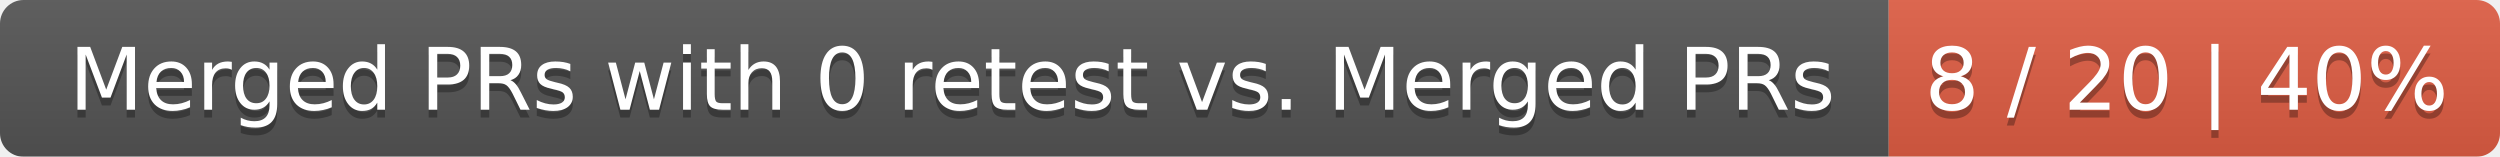
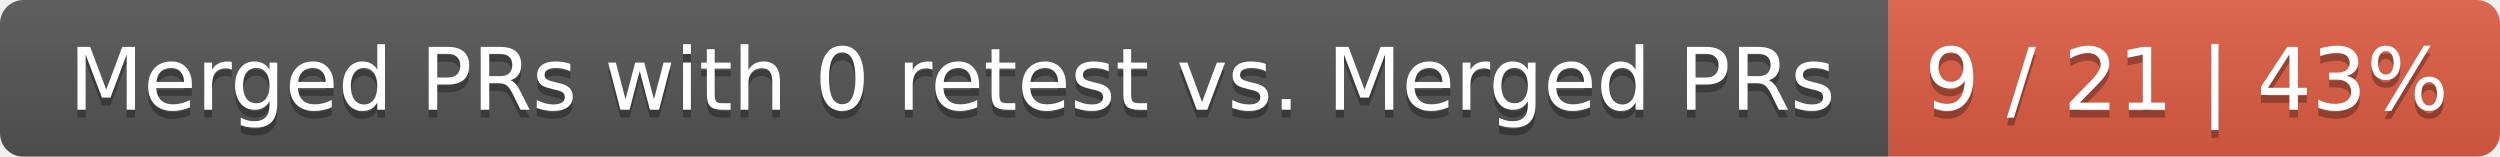
<svg xmlns="http://www.w3.org/2000/svg" width="319" height="20">
  <linearGradient id="smooth" x2="0" y2="100%">
    <stop offset="0" stop-color="#bbb" stop-opacity=".1" />
    <stop offset="1" stop-opacity=".1" />
  </linearGradient>
  <mask id="round">
    <rect width="319" height="20" rx="3" fill="#fff" />
  </mask>
  <g mask="url(#round)">
    <rect width="241" height="20" fill="#555" />
    <rect x="241" width="78" height="20" fill="#e05d44" />
    <rect width="319" height="20" fill="url(#smooth)" />
  </g>
  <g fill="#fff" text-anchor="middle" font-family="DejaVu Sans,Verdana,Geneva,sans-serif" font-size="11">
    <text x="121.5" y="15" fill="#010101" fill-opacity=".3">Merged PRs with 0 retest vs. Merged PRs</text>
    <text x="121.5" y="14">Merged PRs with 0 retest vs. Merged PRs</text>
-     <text x="279" y="15" fill="#010101" fill-opacity=".3">8 / 20 | 40%</text>
-     <text x="279" y="14">8 / 20 | 40%</text>
+     <text x="279" y="15" fill="#010101" fill-opacity=".3">9 / 21 | 43%</text>
+     <text x="279" y="14">9 / 21 | 43%</text>
  </g>
</svg>
